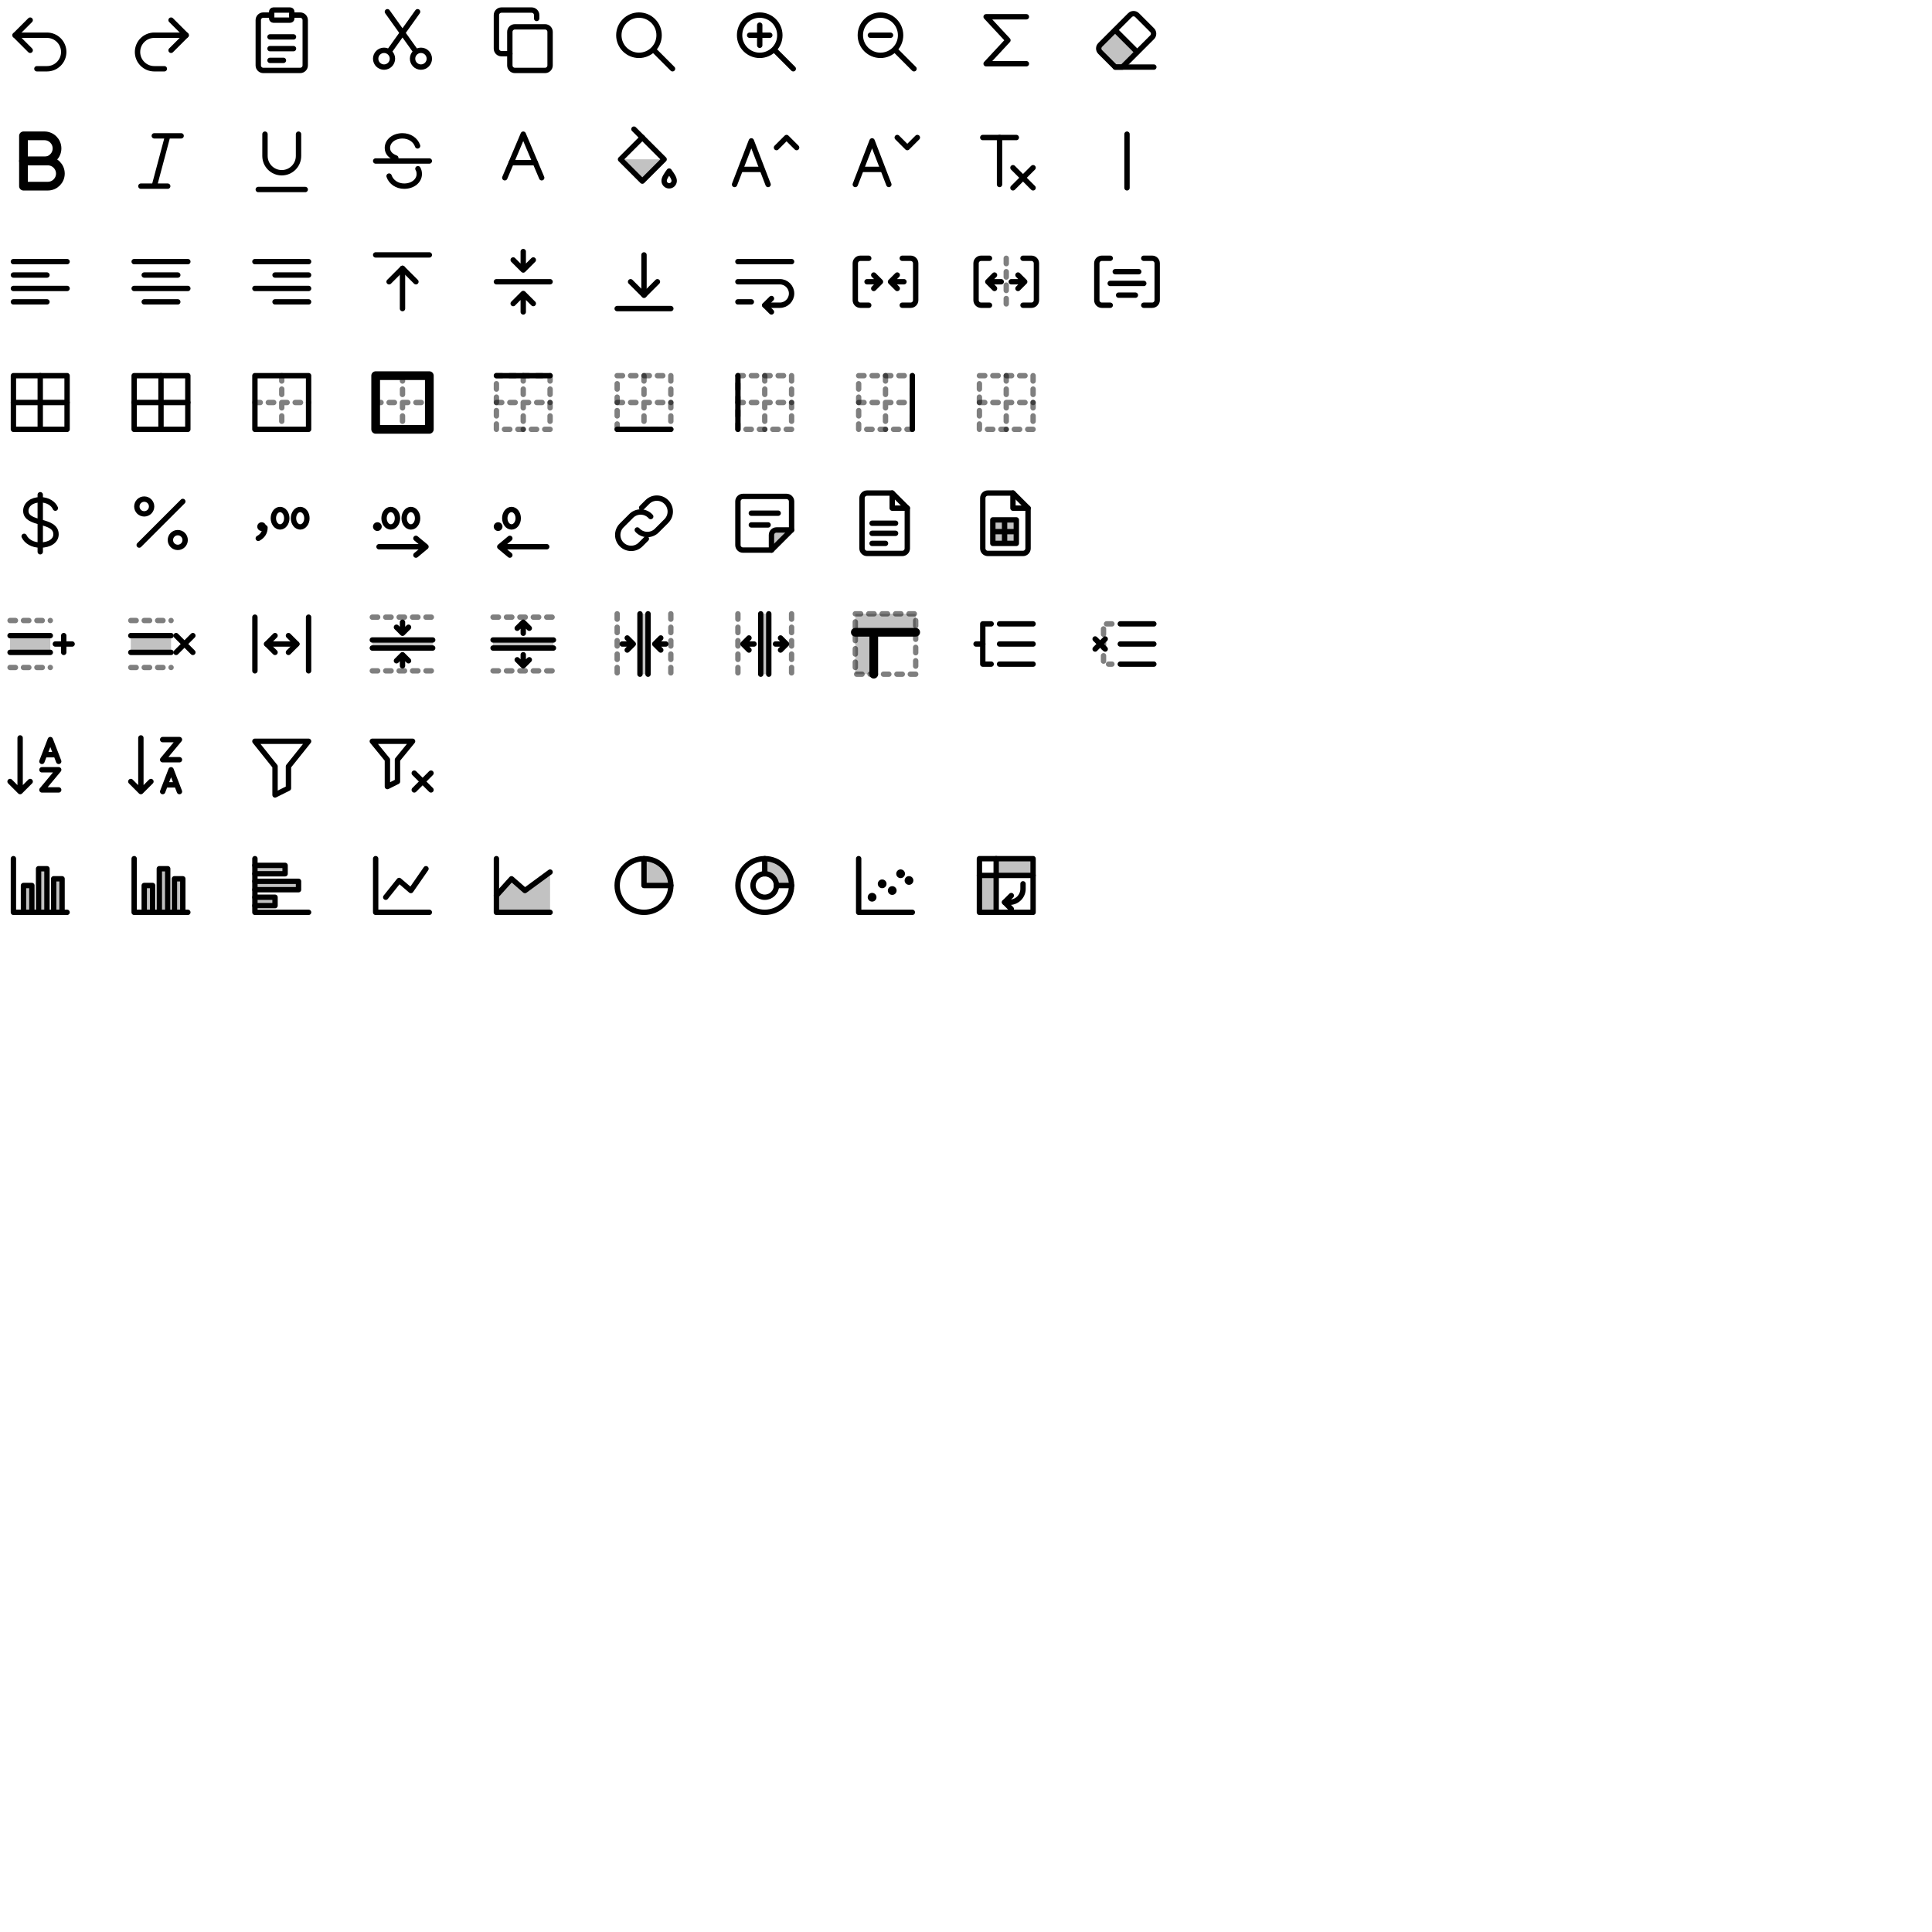
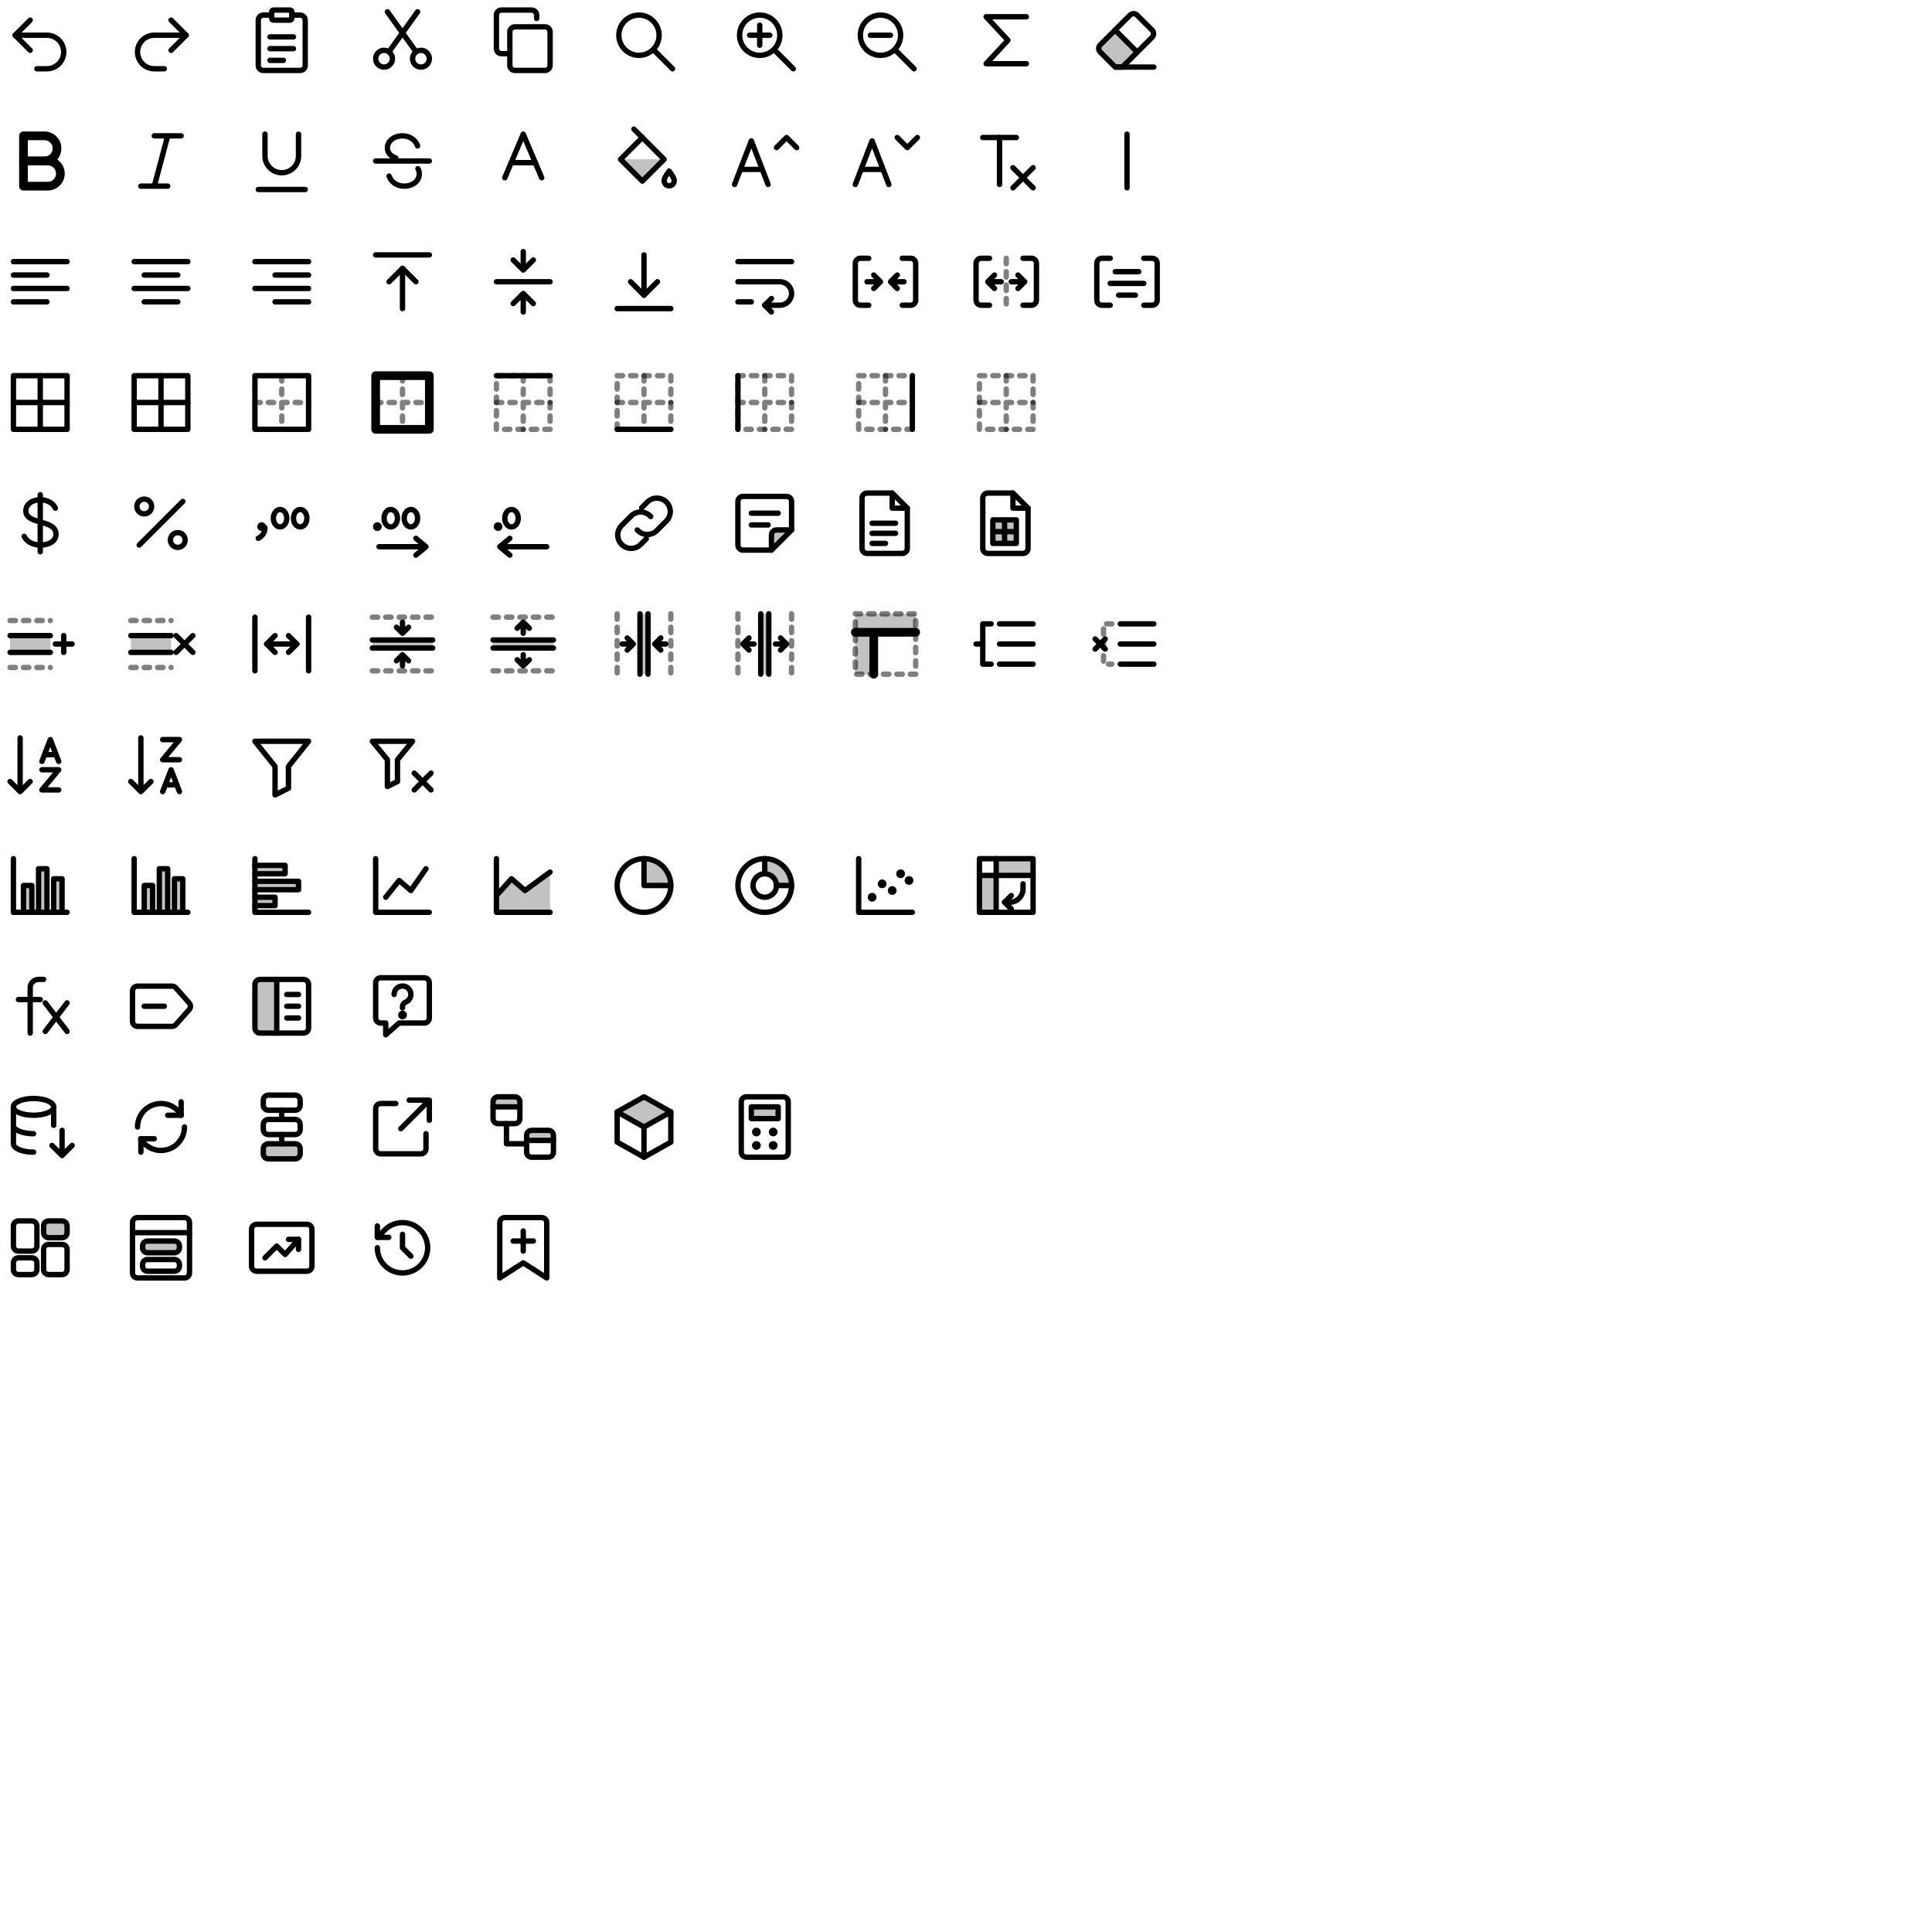
<svg xmlns="http://www.w3.org/2000/svg" width="576" height="576" viewBox="0 0 576 576" fill="none" stroke="#000" stroke-width="1.6" stroke-linecap="round" stroke-linejoin="round">
  <g id="undo" transform="translate(0 0)">
    <path d="M9 6 4.5 10.5 9 15" />
    <path d="M4.5 10.5H14a5 5 0 0 1 0 10h-3" />
  </g>
  <g id="redo" transform="translate(36 0)">
    <path d="M15 6l4.5 4.5L15 15" />
    <path d="M19.5 10.5H10a5 5 0 0 0 0 10h3" />
  </g>
  <g id="paste" transform="translate(72 0)">
    <path d="M9 4.5H6.5A1.5 1.5 0 0 0 5 6v13.5A1.5 1.5 0 0 0 6.5 21h11a1.5 1.5 0 0 0 1.5-1.5V6a1.5 1.5 0 0 0-1.5-1.5H15" />
    <path d="M9.5 3h5a.5.5 0 0 1 .5.5v2a.5.5 0 0 1-.5.5h-5a.5.5 0 0 1-.5-.5v-2a.5.5 0 0 1 .5-.5Z" />
    <path d="M8.5 11h7M8.5 14.5h7M8.5 18h4" />
  </g>
  <g id="cut" transform="translate(108 0)">
    <path d="M9 17.5a2.5 2.5 0 1 1-5 0 2.5 2.5 0 0 1 5 0Z" />
    <path d="M20 17.5a2.5 2.5 0 1 1-5 0 2.5 2.5 0 0 1 5 0Z" />
    <path d="M8 15.4 16.5 3.5" />
    <path d="M16 15.4 7.5 3.5" />
  </g>
  <g id="copy" transform="translate(144 0)">
    <path d="M9.5 8h9A1.5 1.5 0 0 1 20 9.5v10a1.5 1.5 0 0 1-1.5 1.5h-9A1.5 1.5 0 0 1 8 19.5v-10A1.5 1.5 0 0 1 9.5 8Z" />
    <path d="M16 5.5v-1A1.5 1.5 0 0 0 14.5 3h-9A1.5 1.5 0 0 0 4 4.5v10A1.5 1.5 0 0 0 5.5 16H8" />
  </g>
  <g id="find" transform="translate(180 0)">
    <path d="M16.5 10.5a6 6 0 1 1-12 0 6 6 0 0 1 12 0Z" />
    <path d="m15 15 5.5 5.5" />
  </g>
  <g id="zoomIn" transform="translate(216 0)">
    <path d="M16.5 10.5a6 6 0 1 1-12 0 6 6 0 0 1 12 0Z" />
    <path d="m15 15 5.5 5.5" />
    <path d="M7.5 10.5h6M10.5 7.5v6" />
  </g>
  <g id="zoomOut" transform="translate(252 0)">
    <path d="M16.5 10.5a6 6 0 1 1-12 0 6 6 0 0 1 12 0Z" />
    <path d="m15 15 5.5 5.5" />
    <path d="M7.5 10.5h6" />
  </g>
  <g id="autoSum" transform="translate(288 0)">
    <path d="M18 5H6l6.5 7L6 19h12" />
  </g>
  <g id="clear" transform="translate(324 0)">
    <path d="M4 15.5a1.5 1.5 0 0 1 0-2.1L8.5 9l6.5 6.5-4.4 4.5H8.5Z" fill="#000" fill-opacity="0.24" stroke="none" />
    <path d="M8.5 20 4 15.5a1.5 1.5 0 0 1 0-2.1L12.9 4.5a1.5 1.5 0 0 1 2.1 0l4.5 4.5a1.5 1.5 0 0 1 0 2.1L10.6 20Z" />
    <path d="M8.5 20H20" />
    <path d="M8.5 9 15 15.5" />
  </g>
  <g id="bold" transform="translate(0 36)">
    <path d="M7 4.5h6.25a3.75 3.75 0 0 1 0 7.5H7Z" stroke-width="2.6" />
    <path d="M7 12h7.25a3.75 3.75 0 0 1 0 7.5H7Z" stroke-width="2.6" />
  </g>
  <g id="italic" transform="translate(36 36)">
    <path d="M10 4.5h8M6 19.5h8M14 4.5l-4 15" />
  </g>
  <g id="underline" transform="translate(72 36)">
    <path d="M7 4v6.5a5 5 0 0 0 10 0V4" />
    <path d="M5 20.5h14" />
  </g>
  <g id="strikethrough" transform="translate(108 36)">
    <path d="M4 12h16" />
    <path d="M16.5 7.5C15.9 5.7 14.1 4.5 12 4.5c-2.6 0-4.5 1.6-4.5 3.6 0 1.4.9 2.4 2.5 3" />
    <path d="M8 16.5c.6 1.8 2.4 3 4.5 3 2.6 0 4.5-1.6 4.5-3.6 0-.6-.1-1.1-.4-1.6" />
  </g>
  <g id="textColor" transform="translate(144 36)">
    <path d="M6.5 17 12 4l5.5 13" />
    <path d="M8.4 12.5h7.2" />
  </g>
  <g id="fillColor" transform="translate(180 36)">
    <path d="M5 11.5h13l-6.5 6.5Z" fill="#000" fill-opacity="0.24" stroke="none" />
    <path d="M5 11.5 11.5 5l6.5 6.5-6.5 6.5Z" />
    <path d="M9 2.5 11.5 5" />
    <path d="M19.5 15c.8 1.1 1.5 2.1 1.5 2.9a1.5 1.5 0 0 1-3 0c0-.8.7-1.8 1.5-2.9Z" />
  </g>
  <g id="fontGrow" transform="translate(216 36)">
    <path d="M3 19 8 6l5 13" />
    <path d="M4.9 14.5h6.2" />
    <path d="m15.5 8 3-3 3 3" />
  </g>
  <g id="fontShrink" transform="translate(252 36)">
    <path d="M3 19 8 6l5 13" />
    <path d="M4.9 14.5h6.2" />
    <path d="m15.5 5 3 3 3-3" />
  </g>
  <g id="clearFormat" transform="translate(288 36)">
    <path d="M5 5h10" />
    <path d="M10 5v14" />
    <path d="m14 14 6 6" />
    <path d="m20 14-6 6" />
  </g>
  <g id="separator" transform="translate(324 36)">
    <path d="M12 4v16" />
  </g>
  <g id="alignLeft" transform="translate(0 72)">
    <path d="M4 6h16M4 10h10M4 14h16M4 18h10" />
  </g>
  <g id="alignCenter" transform="translate(36 72)">
    <path d="M4 6h16M7 10h10M4 14h16M7 18h10" />
  </g>
  <g id="alignRight" transform="translate(72 72)">
    <path d="M4 6h16M10 10h10M4 14h16M10 18h10" />
  </g>
  <g id="alignTop" transform="translate(108 72)">
    <path d="M4 4h16" />
    <path d="M12 20V8" />
    <path d="m8 12 4-4 4 4" />
  </g>
  <g id="alignMiddle" transform="translate(144 72)">
    <path d="M4 12h16" />
    <path d="M12 3v5.5m-3-3 3 3 3-3" />
    <path d="M12 21v-5.5m-3 3 3-3 3 3" />
  </g>
  <g id="alignBottom" transform="translate(180 72)">
    <path d="M4 20h16" />
    <path d="M12 4v12" />
    <path d="m8 12 4 4 4-4" />
  </g>
  <g id="wrap" transform="translate(216 72)">
    <path d="M4 6h16" />
    <path d="M4 12h12.5a3.5 3.5 0 0 1 0 7H12" />
    <path d="m14 17-2 2 2 2" />
    <path d="M4 18h4" />
  </g>
  <g id="merge" transform="translate(252 72)">
    <path d="M7 5H4.5A1.5 1.5 0 0 0 3 6.5v11A1.5 1.5 0 0 0 4.5 19H7M17 5h2.5A1.5 1.5 0 0 1 21 6.5v11a1.5 1.5 0 0 1-1.5 1.5H17" />
    <path d="M6.5 12h4m-2-2 2 2-2 2" />
    <path d="M17.5 12h-4m2-2-2 2 2 2" />
  </g>
  <g id="unmerge" transform="translate(288 72)">
    <path d="M7 5H4.5A1.5 1.5 0 0 0 3 6.5v11A1.5 1.5 0 0 0 4.5 19H7M17 5h2.5A1.5 1.5 0 0 1 21 6.5v11a1.5 1.5 0 0 1-1.5 1.5H17" />
    <path d="M12 5v14" stroke-dasharray="1.6 2.4" stroke-opacity="0.5" />
    <path d="M10.5 12h-4m2-2-2 2 2 2" />
    <path d="M13.5 12h4m-2-2 2 2-2 2" />
  </g>
  <g id="mergeAndCenter" transform="translate(324 72)">
    <path d="M7 5H4.5A1.5 1.5 0 0 0 3 6.5v11A1.5 1.5 0 0 0 4.5 19H7M17 5h2.5A1.5 1.5 0 0 1 21 6.5v11a1.5 1.5 0 0 1-1.5 1.5H17" />
    <path d="M8.5 9h7M7 12.5h10M9.5 16h5" />
  </g>
  <g id="border" transform="translate(0 108)">
    <path d="M4 4h16v16H4Z" />
    <path d="M12 4v16M4 12h16" />
  </g>
  <g id="borderAll" transform="translate(36 108)">
    <path d="M4 4h16v16H4Z" />
    <path d="M12 4v16M4 12h16" />
  </g>
  <g id="borderOutside" transform="translate(72 108)">
    <path d="M4 4h16v16H4Z" />
    <path d="M12 4v16M4 12h16" stroke-dasharray="1.6 2.4" stroke-opacity="0.5" />
  </g>
  <g id="borderThickOutside" transform="translate(108 108)">
    <path d="M4 4h16v16H4Z" stroke-width="2.6" />
    <path d="M12 4v16M4 12h16" stroke-dasharray="1.6 2.4" stroke-opacity="0.5" />
  </g>
  <g id="borderTop" transform="translate(144 108)">
    <path d="M4 4h16v16H4Z" stroke-dasharray="1.6 2.4" stroke-opacity="0.5" />
    <path d="M12 4v16M4 12h16" stroke-dasharray="1.6 2.4" stroke-opacity="0.5" />
    <path d="M4 4h16" />
  </g>
  <g id="borderBottom" transform="translate(180 108)">
    <path d="M4 4h16v16H4Z" stroke-dasharray="1.6 2.4" stroke-opacity="0.5" />
    <path d="M12 4v16M4 12h16" stroke-dasharray="1.6 2.4" stroke-opacity="0.5" />
    <path d="M4 20h16" />
  </g>
  <g id="borderLeft" transform="translate(216 108)">
    <path d="M4 4h16v16H4Z" stroke-dasharray="1.6 2.4" stroke-opacity="0.5" />
    <path d="M12 4v16M4 12h16" stroke-dasharray="1.6 2.4" stroke-opacity="0.5" />
    <path d="M4 4v16" />
  </g>
  <g id="borderRight" transform="translate(252 108)">
    <path d="M4 4h16v16H4Z" stroke-dasharray="1.6 2.4" stroke-opacity="0.5" />
    <path d="M12 4v16M4 12h16" stroke-dasharray="1.6 2.4" stroke-opacity="0.5" />
    <path d="M20 4v16" />
  </g>
  <g id="borderNone" transform="translate(288 108)">
    <path d="M4 4h16v16H4Z" stroke-dasharray="1.6 2.4" stroke-opacity="0.5" />
    <path d="M12 4v16M4 12h16" stroke-dasharray="1.6 2.4" stroke-opacity="0.5" />
  </g>
  <g id="currency" transform="translate(0 144)">
    <path d="M12 3.5v17" />
    <path d="M16.5 7.5c-.6-1.4-2.3-2.5-4.5-2.5-2.5 0-4.3 1.4-4.3 3.3 0 4.3 9 2.4 9 7 0 1.9-1.9 3.2-4.7 3.2-2.3 0-4.1-1.1-4.8-2.6" />
  </g>
  <g id="percent" transform="translate(36 144)">
    <path d="M18.5 5.5l-13 13" />
    <path d="M9.2 7a2.2 2.2 0 1 1-4.4 0 2.2 2.2 0 0 1 4.4 0Z" />
    <path d="M19.2 17a2.2 2.2 0 1 1-4.4 0 2.2 2.2 0 0 1 4.4 0Z" />
  </g>
  <g id="comma" transform="translate(72 144)">
    <path d="M6 13h.01" stroke-width="2.6" />
    <path d="M7 13.3c0 1.4-.7 2.5-2 3.2" />
    <path d="M13.5 10.5a2 2.6 0 0 1-4 0 2 2.6 0 0 1 4 0Z" />
    <path d="M19.5 10.5a2 2.6 0 0 1-4 0 2 2.6 0 0 1 4 0Z" />
  </g>
  <g id="decimalIncrease" transform="translate(108 144)">
    <path d="M4.5 13h.01" stroke-width="2.6" />
    <path d="M10.5 10.5a2 2.6 0 0 1-4 0 2 2.6 0 0 1 4 0Z" />
    <path d="M16.5 10.5a2 2.6 0 0 1-4 0 2 2.6 0 0 1 4 0Z" />
    <path d="M5 19h14m-3-2.5 3 2.5-3 2.5" />
  </g>
  <g id="decimalDecrease" transform="translate(144 144)">
    <path d="M4.5 13h.01" stroke-width="2.6" />
    <path d="M10.5 10.5a2 2.6 0 0 1-4 0 2 2.6 0 0 1 4 0Z" />
    <path d="M19 19H5m3-2.5L5 19l3 2.5" />
  </g>
  <g id="hyperlink" transform="translate(180 144)">
    <path d="M10 14a4 4 0 0 0 5.66.34l3-3a4 4 0 0 0-5.66-5.66l-1.7 1.7" />
    <path d="M14 10a4 4 0 0 0-5.66-.34l-3 3a4 4 0 0 0 5.66 5.66l1.7-1.7" />
  </g>
  <g id="note" transform="translate(216 144)">
    <path d="M14 20v-4.5a1.5 1.5 0 0 1 1.5-1.5H20Z" fill="#000" fill-opacity="0.24" stroke="none" />
    <path d="M5.5 4h13A1.5 1.5 0 0 1 20 5.5V14l-6 6H5.5A1.5 1.5 0 0 1 4 18.5v-13A1.5 1.5 0 0 1 5.5 4Z" />
    <path d="M14 20v-4.5a1.5 1.5 0 0 1 1.5-1.5H20" />
    <path d="M8 9h8M8 12.5h5" />
  </g>
  <g id="exportCsv" transform="translate(252 144)">
    <path d="M6.5 3H14l4.5 4.5v12A1.5 1.5 0 0 1 17 21H6.5A1.5 1.5 0 0 1 5 19.5v-15A1.5 1.5 0 0 1 6.5 3Z" />
    <path d="M14 3v4.5h4.5" />
    <path d="M8 12h7M8 15h7M8 18h4" />
  </g>
  <g id="exportXlsx" transform="translate(288 144)">
    <path d="M6.5 3H14l4.5 4.5v12A1.5 1.5 0 0 1 17 21H6.5A1.5 1.5 0 0 1 5 19.5v-15A1.5 1.5 0 0 1 6.5 3Z" />
    <path d="M14 3v4.5h4.5" />
    <path d="M8 11h7v7H8Z" fill="#000" fill-opacity="0.24" stroke="none" />
    <path d="M8 11h7v7H8ZM11.5 11v7M8 14.5h7" />
  </g>
  <g id="insert" transform="translate(0 180)">
    <path d="M3 5h12M3 19h12" stroke-dasharray="1.6 2.4" stroke-opacity="0.5" />
    <path d="M3 9.5h12v5H3Z" fill="#000" fill-opacity="0.24" stroke="none" />
    <path d="M3 9.5h12M3 14.5h12" />
    <path d="M19 9.5v5M16.5 12h5" />
  </g>
  <g id="delete" transform="translate(36 180)">
    <path d="M3 5h12M3 19h12" stroke-dasharray="1.6 2.4" stroke-opacity="0.5" />
    <path d="M3 9.5h12v5H3Z" fill="#000" fill-opacity="0.24" stroke="none" />
    <path d="M3 9.5h12M3 14.5h12" />
    <path d="m16.5 9.5 5 5m0-5-5 5" />
  </g>
  <g id="format" transform="translate(72 180)">
    <path d="M4 4v16M20 4v16" />
    <path d="M7.5 12h9" />
    <path d="m10 9.5-2.5 2.5 2.5 2.5" />
    <path d="m14 9.5 2.5 2.5-2.5 2.5" />
  </g>
  <g id="hideRows" transform="translate(108 180)">
    <path d="M3 4h18M3 20h18" stroke-dasharray="1.6 2.4" stroke-opacity="0.5" />
    <path d="M3 10.8h18v2.4H3Z" fill="#000" fill-opacity="0.24" stroke="none" />
    <path d="M3 10.8h18M3 13.2h18" />
    <path d="M12 5.5v3.3m-1.8-1.8 1.8 1.8 1.8-1.8" />
    <path d="M12 18.5v-3.3m-1.8 1.8 1.8-1.8 1.8 1.8" />
  </g>
  <g id="unhideRows" transform="translate(144 180)">
    <path d="M3 4h18M3 20h18" stroke-dasharray="1.6 2.4" stroke-opacity="0.5" />
    <path d="M3 10.8h18v2.4H3Z" fill="#000" fill-opacity="0.24" stroke="none" />
    <path d="M3 10.8h18M3 13.2h18" />
    <path d="M12 8.8V5.5m-1.8 1.8L12 5.5l1.8 1.8" />
    <path d="M12 15.2v3.3m-1.8-1.8 1.8 1.8 1.8-1.8" />
  </g>
  <g id="hideColumns" transform="translate(180 180)">
    <path d="M4 3v18M20 3v18" stroke-dasharray="1.6 2.4" stroke-opacity="0.5" />
    <path d="M10.8 3h2.4v18h-2.4Z" fill="#000" fill-opacity="0.24" stroke="none" />
    <path d="M10.8 3v18M13.2 3v18" />
    <path d="M5.5 12h3.3m-1.8-1.8 1.8 1.8-1.8 1.8" />
    <path d="M18.5 12h-3.3m1.8-1.8-1.8 1.8 1.8 1.8" />
  </g>
  <g id="unhideColumns" transform="translate(216 180)">
    <path d="M4 3v18M20 3v18" stroke-dasharray="1.6 2.4" stroke-opacity="0.5" />
    <path d="M10.8 3h2.4v18h-2.4Z" fill="#000" fill-opacity="0.24" stroke="none" />
    <path d="M10.8 3v18M13.2 3v18" />
    <path d="M8.8 12H5.5m1.8-1.8L5.5 12l1.8 1.8" />
    <path d="M15.2 12h3.3m-1.8-1.8 1.8 1.8-1.8 1.8" />
  </g>
  <g id="freeze" transform="translate(252 180)">
    <path d="M3 3h18v18H3Z" stroke-dasharray="1.6 2.4" stroke-opacity="0.5" />
    <path d="M3 3h18v5.5H3Z" fill="#000" fill-opacity="0.24" stroke="none" />
    <path d="M3 8.5h5.5V21H3Z" fill="#000" fill-opacity="0.24" stroke="none" />
    <path d="M3 8.5h18M8.5 8.5V21" stroke-width="2.6" />
  </g>
  <g id="groupRows" transform="translate(288 180)">
    <path d="M10 6h10M10 12h10M10 18h10" />
    <path d="M7.5 6H5v12h2.5" />
    <path d="M5 12H3" />
  </g>
  <g id="ungroupRows" transform="translate(324 180)">
    <path d="M10 6h10M10 12h10M10 18h10" />
    <path d="M7.5 6H5v12h2.5" stroke-dasharray="1.6 2.4" stroke-opacity="0.5" />
    <path d="m2.5 10.5 3 3m0-3-3 3" />
  </g>
  <g id="sortAsc" transform="translate(0 216)">
    <path d="M6 4v16m-3-3 3 3 3-3" />
    <path d="M12.5 11 15 4.5l2.5 6.5M13.3 9h3.4" />
    <path d="M12.5 13.5h5l-5 6h5" />
  </g>
  <g id="sortDesc" transform="translate(36 216)">
    <path d="M6 4v16m-3-3 3 3 3-3" />
    <path d="M12.5 4.5h5l-5 6h5" />
    <path d="M12.5 20 15 13.5l2.5 6.5M13.3 18h3.4" />
  </g>
  <g id="sortFilter" transform="translate(72 216)">
    <path d="M4 5h16l-6 7.5V19l-4 2v-8.5Z" />
  </g>
  <g id="clearFilter" transform="translate(108 216)">
    <path d="M3 5h12l-4.5 5.5v6.5l-3 1.5v-8Z" />
    <path d="m15.5 14.5 5 5m0-5-5 5" />
  </g>
  <g id="chart" transform="translate(0 252)">
    <path d="M4 4v16h16" />
    <path d="M7 12h2.5v8H7ZM11.5 7H14v13h-2.5ZM16 10h2.5v10H16Z" fill="#000" fill-opacity="0.24" stroke="none" />
    <path d="M7 20v-8h2.5v8M11.5 20V7H14v13M16 20V10h2.5v10" />
  </g>
  <g id="chartColumn" transform="translate(36 252)">
    <path d="M4 4v16h16" />
    <path d="M7 12h2.5v8H7ZM11.5 7H14v13h-2.5ZM16 10h2.5v10H16Z" fill="#000" fill-opacity="0.24" stroke="none" />
    <path d="M7 20v-8h2.5v8M11.5 20V7H14v13M16 20V10h2.5v10" />
  </g>
  <g id="chartBar" transform="translate(72 252)">
    <path d="M4 4v16h16" />
    <path d="M4 6h9v2.5H4ZM4 10.75h13v2.5H4ZM4 15.5h6V18H4Z" fill="#000" fill-opacity="0.24" stroke="none" />
    <path d="M4 6h9v2.5H4M4 10.75h13v2.5H4M4 15.5h6V18H4" />
  </g>
  <g id="chartLine" transform="translate(108 252)">
    <path d="M4 4v16h16" />
    <path d="m7 15.5 4-5 3.5 3L19 7" />
  </g>
  <g id="chartArea" transform="translate(144 252)">
    <path d="M4 4v16h16" />
    <path d="M4 20v-5l4.5-5 4 3.5L20 8v12Z" fill="#000" fill-opacity="0.24" stroke="none" />
    <path d="m4 15 4.5-5 4 3.5L20 8" />
  </g>
  <g id="chartPie" transform="translate(180 252)">
    <path d="M20 12a8 8 0 1 1-16 0 8 8 0 0 1 16 0Z" />
    <path d="M12 4a8 8 0 0 1 8 8h-8Z" fill="#000" fill-opacity="0.24" stroke="none" />
    <path d="M12 4v8h8" />
  </g>
  <g id="chartDoughnut" transform="translate(216 252)">
    <path d="M20 12a8 8 0 1 1-16 0 8 8 0 0 1 16 0Z" />
    <path d="M15.5 12a3.5 3.5 0 1 1-7 0 3.5 3.5 0 0 1 7 0Z" />
    <path d="M12 4a8 8 0 0 1 8 8h-4.5A3.5 3.5 0 0 0 12 8.5Z" fill="#000" fill-opacity="0.24" stroke="none" />
    <path d="M12 4v4.5M15.5 12H20" />
  </g>
  <g id="chartScatter" transform="translate(252 252)">
    <path d="M4 4v16h16" />
    <path d="M8 15.5h.01M11 11.5h.01M14 13.5h.01M16.5 8.5h.01M19 10.5h.01" stroke-width="2.6" />
  </g>
  <g id="pivotTable" transform="translate(288 252)">
    <path d="M9 4h11v5H9ZM4 9h5v11H4Z" fill="#000" fill-opacity="0.24" stroke="none" />
    <path d="M4 4h16v16H4Z" />
    <path d="M4 9h16M9 4v16" />
    <path d="M17 11.5V13a4 4 0 0 1-4 4h-1.5" />
    <path d="m13.5 15-2 2 2 2" />
  </g>
+   <g id="insertFunction" transform="translate(0 288)">
+     <path d="M13 4h-1.5A2.5 2.5 0 0 0 9 6.5V20" />
+     <path d="M5.5 10H12" />
+     <path d="m13.5 11 6.5 8.5m0-8.5-6.5 8.5" />
+   </g>
+   <g id="defineName" transform="translate(36 288)">
+     <path d="M3.5 7.5A1.5 1.5 0 0 1 5 6h10.3a1.5 1.5 0 0 1 1.1.5l4 4.5a1.5 1.5 0 0 1 0 2l-4 4.5a1.5 1.5 0 0 1-1.1.5H5a1.5 1.5 0 0 1-1.5-1.5Z" />
+     <path d="M7 12h6" />
+   </g>
+   <g id="nameManager" transform="translate(72 288)">
+     <path d="M10.5 4v16h-5A1.5 1.5 0 0 1 4 18.5v-13A1.5 1.5 0 0 1 5.5 4Z" fill="#000" fill-opacity="0.24" stroke="none" />
+     <path d="M5.5 4h13a1.5 1.5 0 0 1 1.5 1.5v13a1.5 1.5 0 0 1-1.5 1.5h-13a1.5 1.5 0 0 1-1.5-1.5v-13a1.5 1.5 0 0 1 1.5-1.5Z" />
+     <path d="M10.5 4v16" />
+     <path d="M13.5 8.5h3.5M13.5 12h3.5M13.5 15.5h3.5" />
+   </g>
+   <g id="explainFormula" transform="translate(108 288)">
+     <path d="M5.5 3.5h13A1.5 1.5 0 0 1 20 5v10.5a1.5 1.5 0 0 1-1.5 1.5H11l-4 3.5V17H5.5A1.5 1.5 0 0 1 4 15.5V5a1.5 1.5 0 0 1 1.5-1.5Z" />
+     <path d="M9.5 8.5a2.5 2.5 0 1 1 3.4 2.3c-.5.2-.9.7-.9 1.2v.5" />
+     <path d="M12 14.6h.01" stroke-width="2.6" />
+   </g>
+   <g id="getData" transform="translate(0 324)">
+     <path d="M4 6c0-1.4 2.7-2.5 6-2.5s6 1.1 6 2.5-2.7 2.5-6 2.5S4 7.4 4 6Z" />
+     <path d="M4 6v11c0 1.4 2.7 2.5 6 2.5M16 6v5.5" />
+     <path d="M4 11.5c0 1.4 2.7 2.5 6 2.5" />
+     <path d="M18.5 13v7.5m-3-3 3 3 3-3" />
+   </g>
+   <g id="refreshAll" transform="translate(36 324)">
+     <path d="M5 12a7 7 0 0 1 13.06-3.5" />
+     <path d="M18 4.5v4h-4" />
+     <path d="M19 12a7 7 0 0 1-13.06 3.5" />
+     <path d="M6 19.5v-4h4" />
+   </g>
+   <g id="queries" transform="translate(72 324)">
+     <path d="M8 2.5h8a1.5 1.5 0 0 1 1.5 1.5v1.5a1.5 1.5 0 0 1-1.5 1.5h-8a1.5 1.5 0 0 1-1.5-1.5v-1.5a1.5 1.5 0 0 1 1.5-1.5Z" />
+     <path d="M8 9.75h8a1.5 1.5 0 0 1 1.5 1.5v1.5a1.5 1.5 0 0 1-1.5 1.5h-8a1.5 1.5 0 0 1-1.5-1.5v-1.5a1.5 1.5 0 0 1 1.5-1.5Z" />
+     <path d="M8 17h8a1.5 1.5 0 0 1 1.5 1.5v1.5a1.5 1.5 0 0 1-1.5 1.5h-8a1.5 1.5 0 0 1-1.5-1.5v-1.5a1.5 1.5 0 0 1 1.5-1.5Z" fill="#000" fill-opacity="0.24" stroke="none" />
+     <path d="M8 17h8a1.5 1.5 0 0 1 1.5 1.5v1.5a1.5 1.5 0 0 1-1.5 1.5h-8a1.5 1.5 0 0 1-1.5-1.5v-1.5a1.5 1.5 0 0 1 1.5-1.5Z" />
+     <path d="M12 7v2.75M12 14.25V17" />
+   </g>
+   <g id="editLinks" transform="translate(108 324)">
+     <path d="M10 5H5.5A1.5 1.5 0 0 0 4 6.5v12A1.5 1.5 0 0 0 5.5 20h12a1.5 1.5 0 0 0 1.5-1.5V14" />
+     <path d="M14 4h6v6M20 4l-8.5 8.5" />
+   </g>
+   <g id="relationships" transform="translate(144 324)">
+     <path d="M3 6V4.5A1.5 1.5 0 0 1 4.5 3h5A1.5 1.5 0 0 1 11 4.5V6Z" fill="#000" fill-opacity="0.24" stroke="none" />
+     <path d="M13 16v-1.5a1.5 1.5 0 0 1 1.5-1.5h5a1.5 1.5 0 0 1 1.5 1.5V16Z" fill="#000" fill-opacity="0.24" stroke="none" />
+     <path d="M4.5 3h5a1.5 1.5 0 0 1 1.5 1.5v5a1.5 1.5 0 0 1-1.5 1.5h-5a1.5 1.5 0 0 1-1.5-1.5v-5a1.5 1.5 0 0 1 1.5-1.5Z" />
+     <path d="M14.5 13h5a1.5 1.5 0 0 1 1.5 1.5v5a1.5 1.5 0 0 1-1.5 1.5h-5a1.5 1.5 0 0 1-1.5-1.5v-5a1.5 1.5 0 0 1 1.5-1.5Z" />
+     <path d="M3 6h8M13 16h8" />
+     <path d="M7 11v6h6" />
+   </g>
+   <g id="dataModel" transform="translate(180 324)">
+     <path d="M12 3 20 7.5 12 12 4 7.5Z" fill="#000" fill-opacity="0.24" stroke="none" />
+     <path d="M12 3 20 7.5v9L12 21l-8-4.5v-9Z" />
+     <path d="M4 7.5 12 12l8-4.5M12 12v9" />
+   </g>
+   <g id="measure" transform="translate(216 324)">
+     <path d="M6.5 3h11a1.5 1.5 0 0 1 1.5 1.5v15a1.5 1.5 0 0 1-1.5 1.5h-11a1.5 1.5 0 0 1-1.5-1.5v-15a1.5 1.5 0 0 1 1.5-1.5Z" />
+     <path d="M8 6h8v3.5H8Z" fill="#000" fill-opacity="0.24" stroke="none" />
+     <path d="M8 6h8v3.5H8Z" />
+     <path d="M9.5 13.5h.01M14.5 13.5h.01M9.5 17.5h.01M14.5 17.5h.01" stroke-width="2.6" />
+   </g>
+   <g id="dashboard" transform="translate(0 360)">
+     <path d="M5.5 4h4a1.5 1.5 0 0 1 1.5 1.5v6a1.5 1.5 0 0 1-1.5 1.5h-4a1.5 1.5 0 0 1-1.5-1.5v-6a1.5 1.5 0 0 1 1.5-1.5Z" />
+     <path d="M14.5 4h4a1.5 1.5 0 0 1 1.5 1.5v2a1.5 1.5 0 0 1-1.5 1.5h-4a1.5 1.5 0 0 1-1.5-1.5v-2a1.5 1.5 0 0 1 1.5-1.5Z" fill="#000" fill-opacity="0.24" stroke="none" />
+     <path d="M14.5 4h4a1.5 1.5 0 0 1 1.5 1.5v2a1.5 1.5 0 0 1-1.5 1.5h-4a1.5 1.5 0 0 1-1.5-1.5v-2a1.5 1.5 0 0 1 1.5-1.5Z" />
+     <path d="M14.5 11h4a1.5 1.5 0 0 1 1.5 1.5v6a1.5 1.5 0 0 1-1.5 1.5h-4a1.5 1.5 0 0 1-1.5-1.5v-6a1.5 1.5 0 0 1 1.5-1.5Z" />
+     <path d="M5.5 15h4a1.5 1.5 0 0 1 1.5 1.5v2a1.5 1.5 0 0 1-1.5 1.5h-4a1.5 1.5 0 0 1-1.5-1.5v-2a1.5 1.5 0 0 1 1.5-1.5Z" />
+   </g>
+   <g id="slicer" transform="translate(36 360)">
+     <path d="M5 3h14a1.5 1.5 0 0 1 1.5 1.5v15a1.5 1.5 0 0 1-1.5 1.5h-14a1.5 1.5 0 0 1-1.5-1.5v-15a1.5 1.5 0 0 1 1.5-1.5Z" />
+     <path d="M3.5 7.5h17" />
+     <path d="M8 10h8a1.5 1.5 0 0 1 1.5 1.5v0.5a1.5 1.5 0 0 1-1.5 1.5h-8a1.5 1.5 0 0 1-1.5-1.5v-0.5a1.5 1.5 0 0 1 1.5-1.5Z" fill="#000" fill-opacity="0.24" stroke="none" />
+     <path d="M8 10h8a1.5 1.5 0 0 1 1.5 1.5v0.5a1.5 1.5 0 0 1-1.5 1.5h-8a1.5 1.5 0 0 1-1.5-1.5v-0.5a1.5 1.5 0 0 1 1.5-1.5Z" />
+     <path d="M8 15.5h8a1.5 1.5 0 0 1 1.5 1.5v0.5a1.5 1.5 0 0 1-1.5 1.5h-8a1.5 1.5 0 0 1-1.5-1.5v-0.5a1.5 1.5 0 0 1 1.5-1.5Z" />
+   </g>
+   <g id="kpiCard" transform="translate(72 360)">
+     <path d="M4.5 5h15a1.5 1.5 0 0 1 1.5 1.5v11a1.5 1.5 0 0 1-1.5 1.5h-15a1.5 1.5 0 0 1-1.5-1.5v-11a1.5 1.5 0 0 1 1.5-1.5Z" />
+     <path d="m7 15 3.5-3.5 2.5 2.5L17 9.5" />
+     <path d="M14 9.5h3v3" />
+   </g>
+   <g id="versionHistory" transform="translate(108 360)">
+     <path d="M4.5 12A7.5 7.5 0 1 0 6.7 6.7L4.5 8.9" />
+     <path d="M4.5 5.5v3.4h3.4" />
+     <path d="M12 8v4l2.5 2.5" />
+   </g>
+   <g id="saveVersion" transform="translate(144 360)">
+     <path d="M6.5 3h11A1.5 1.5 0 0 1 19 4.5V21l-7-4.5L5 21V4.5A1.5 1.5 0 0 1 6.5 3Z" />
+     <path d="M12 7v6M9 10h6" />
+   </g>
</svg>
